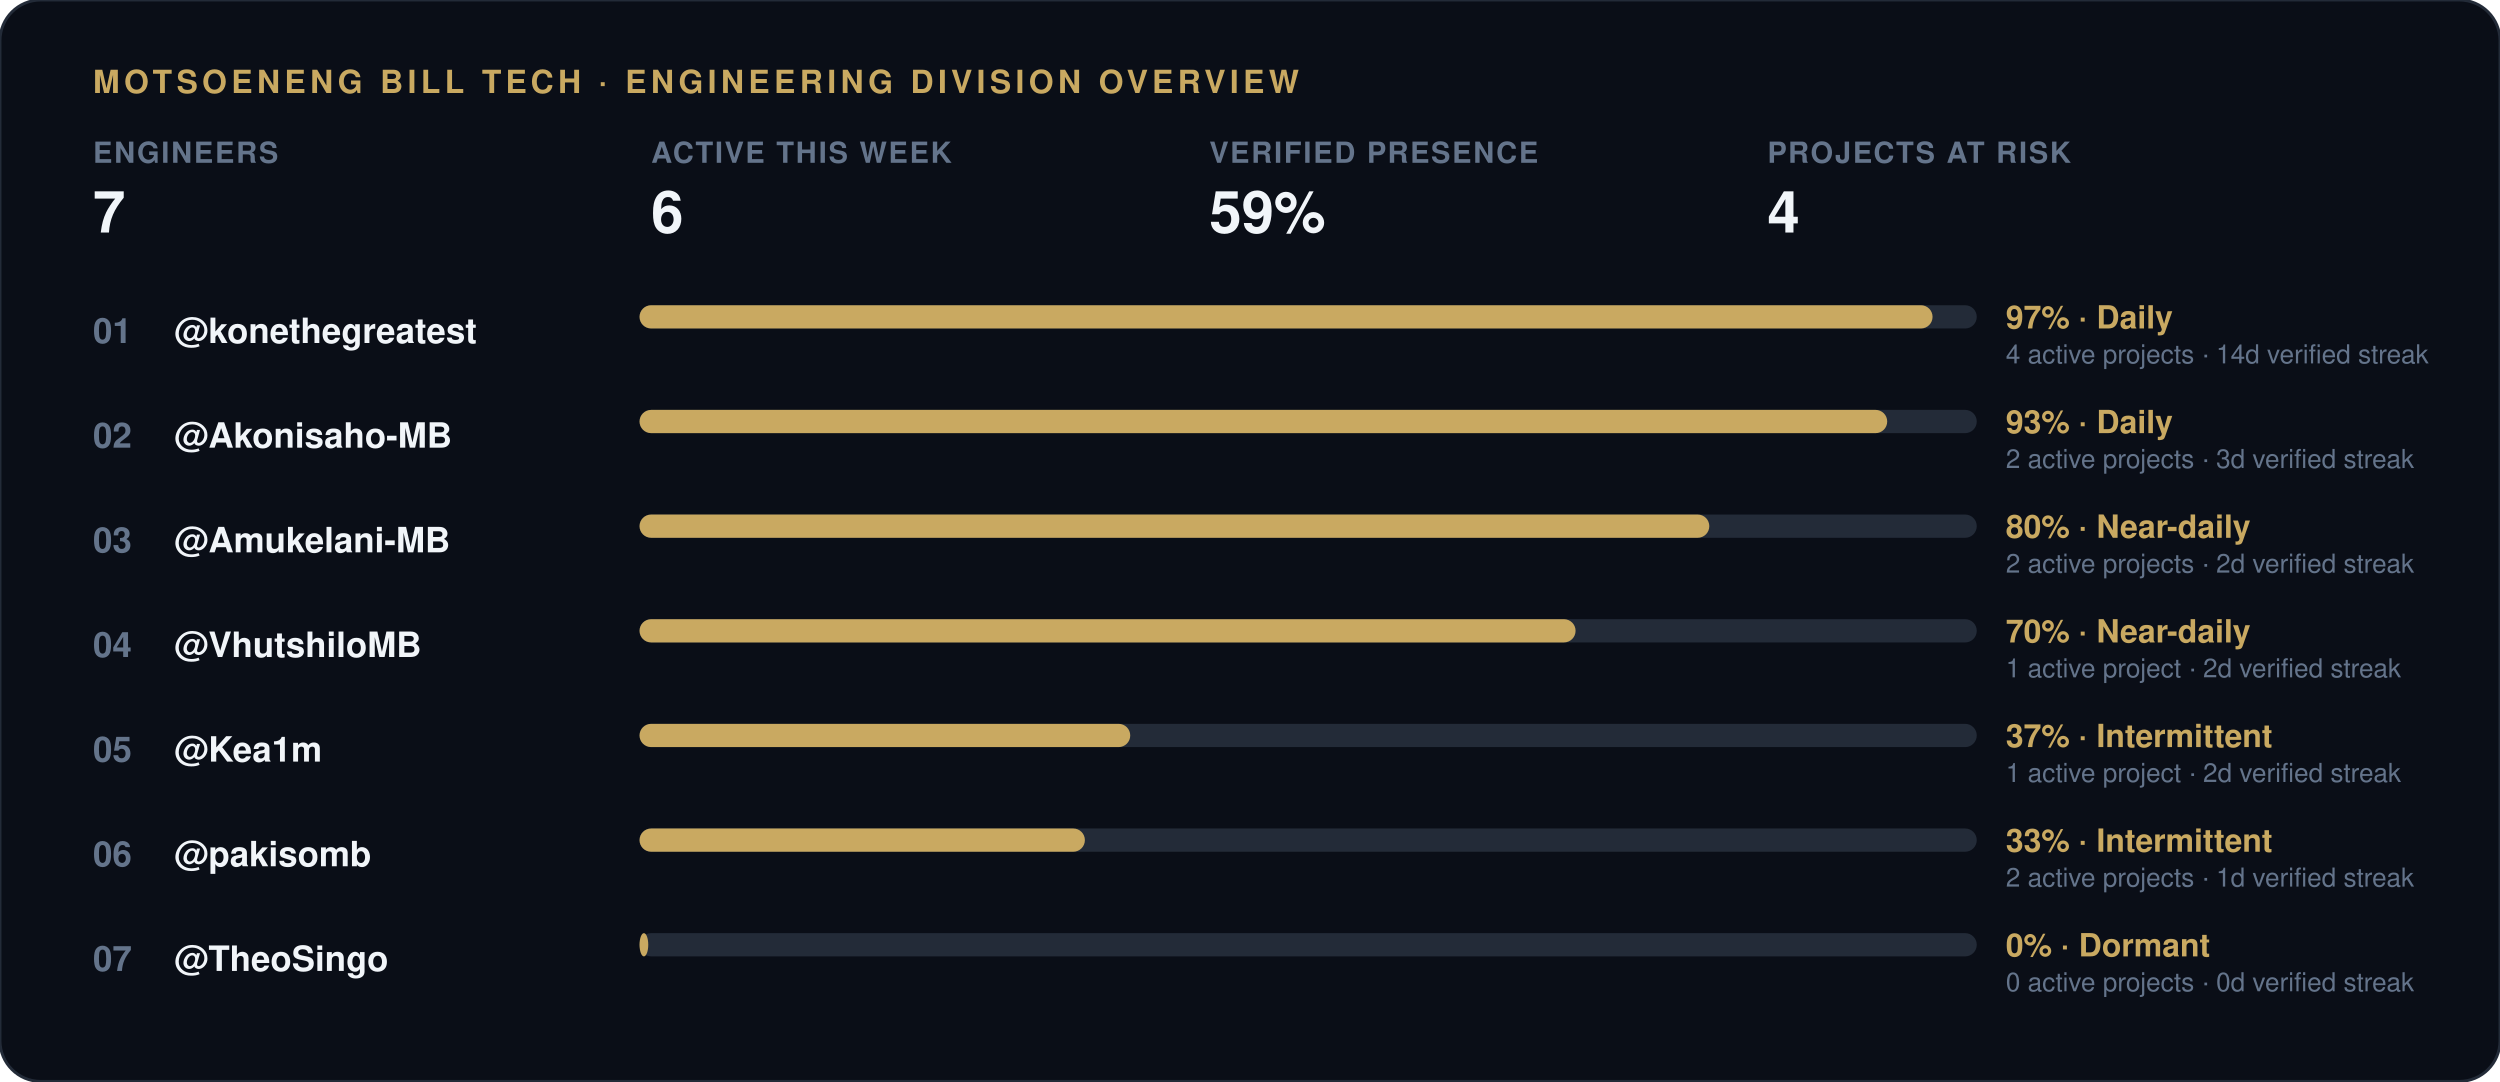
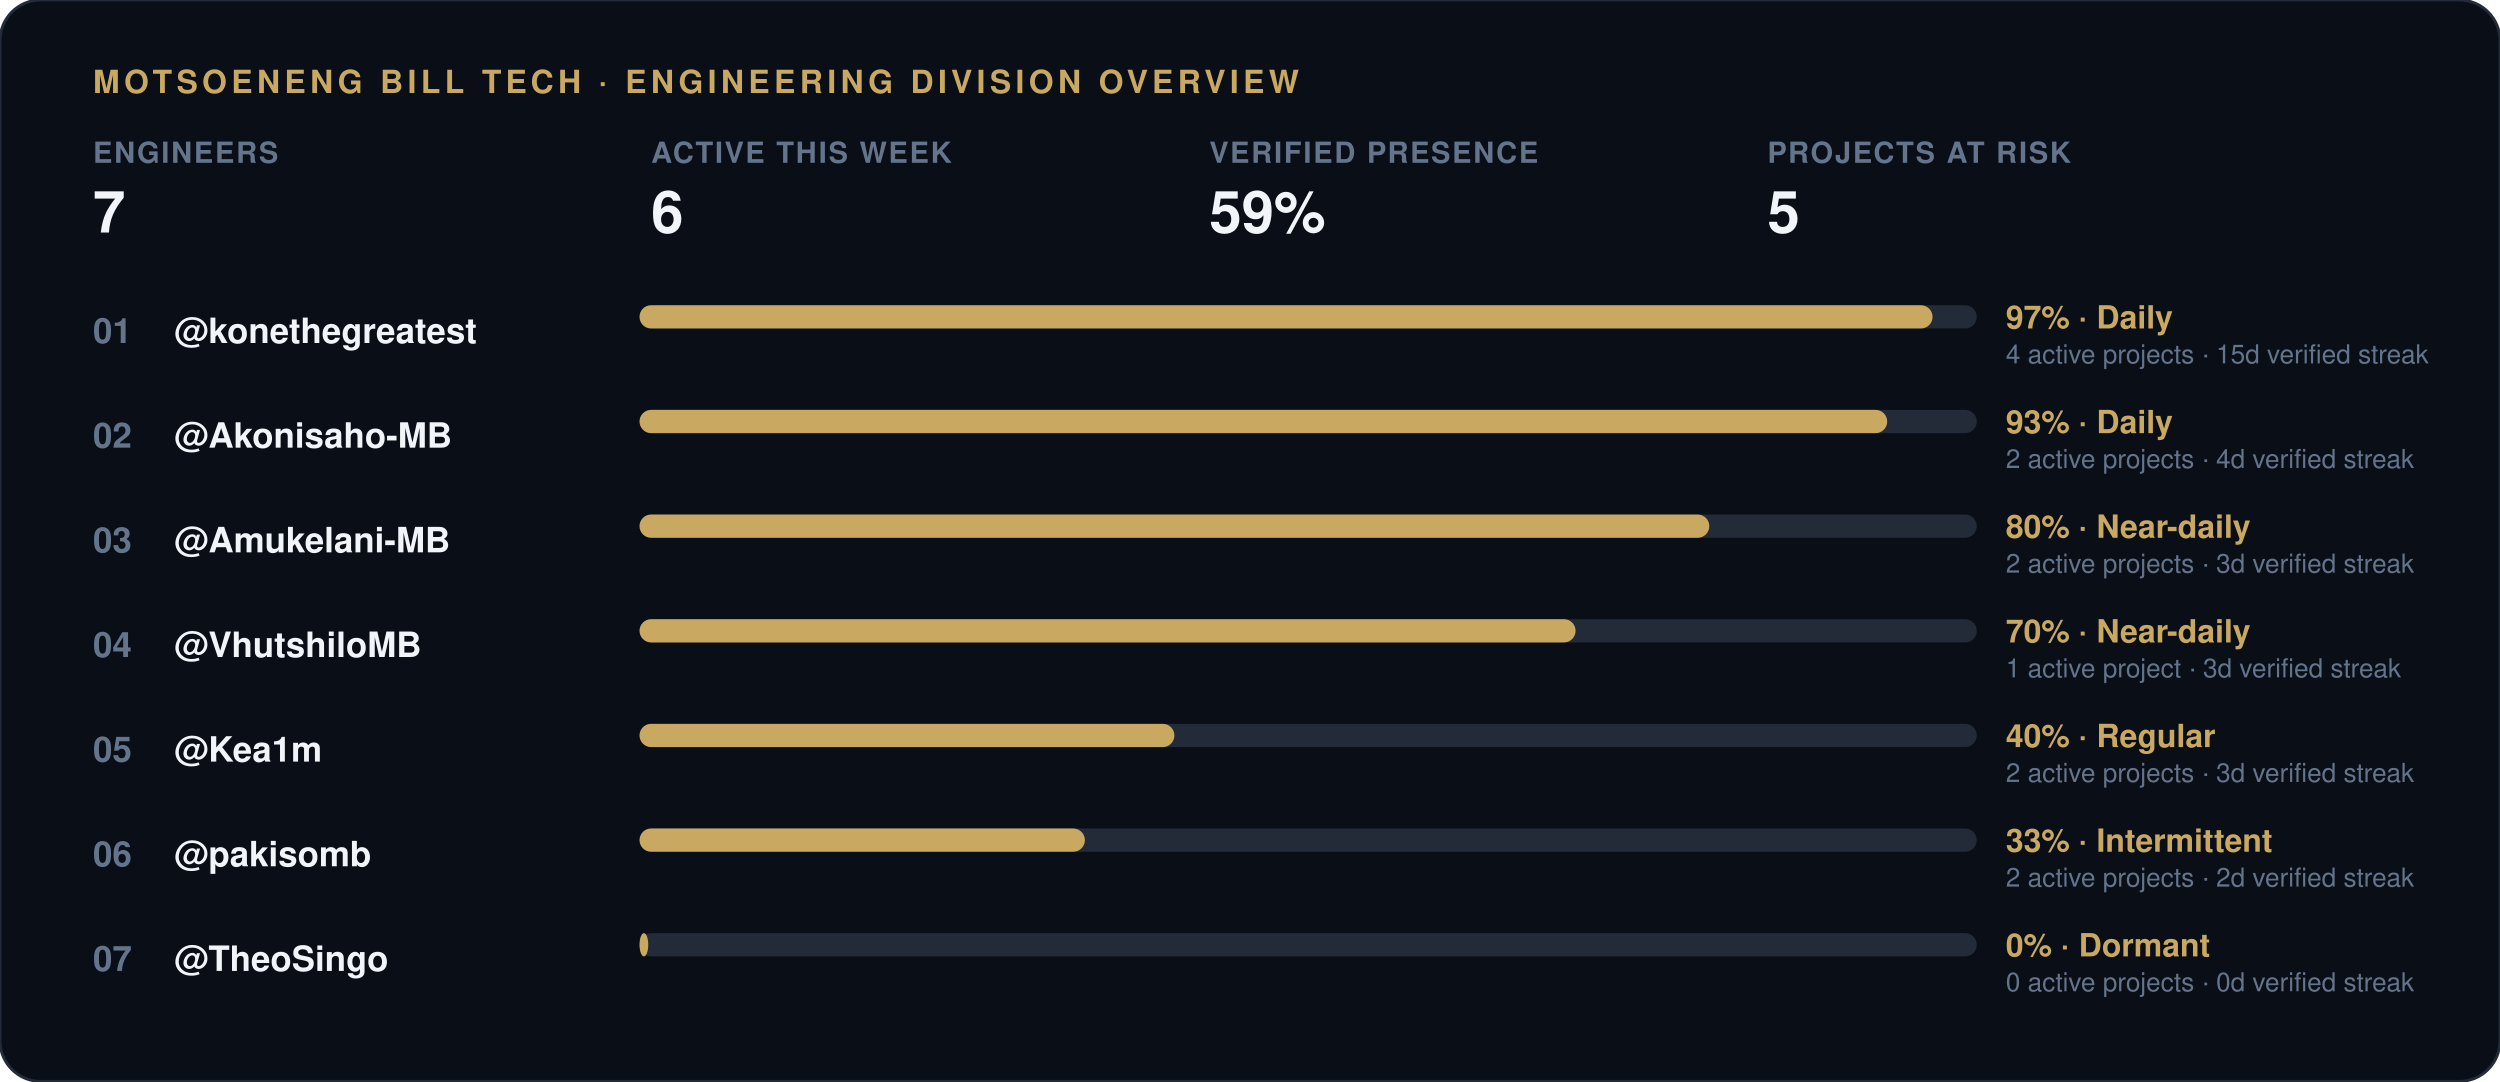
<svg xmlns="http://www.w3.org/2000/svg" width="860" height="372" viewBox="0 0 860 372">
  <rect width="860" height="372" rx="14" fill="#0a0e17" stroke="#232b38" stroke-width="1" />
  <text x="32" y="32" font-family="-apple-system, 'Segoe UI', Helvetica, Arial, sans-serif" font-size="11" font-weight="700" letter-spacing="1.5" fill="#c9a961">MOTSOENENG BILL TECH · ENGINEERING DIVISION OVERVIEW</text>
  <g transform="translate(32, 56)">
    <text x="0" y="0" font-family="-apple-system, 'Segoe UI', Helvetica, Arial, sans-serif" font-size="10" font-weight="600" letter-spacing="0.6" fill="#64748b">ENGINEERS</text>
    <text x="0" y="24" font-family="-apple-system, 'Segoe UI', Helvetica, Arial, sans-serif" font-size="20" font-weight="800" fill="#f1f5f9">7</text>
  </g>
  <g transform="translate(224, 56)">
    <text x="0" y="0" font-family="-apple-system, 'Segoe UI', Helvetica, Arial, sans-serif" font-size="10" font-weight="600" letter-spacing="0.6" fill="#64748b">ACTIVE THIS WEEK</text>
    <text x="0" y="24" font-family="-apple-system, 'Segoe UI', Helvetica, Arial, sans-serif" font-size="20" font-weight="800" fill="#f1f5f9">6</text>
  </g>
  <g transform="translate(416, 56)">
    <text x="0" y="0" font-family="-apple-system, 'Segoe UI', Helvetica, Arial, sans-serif" font-size="10" font-weight="600" letter-spacing="0.6" fill="#64748b">VERIFIED PRESENCE</text>
    <text x="0" y="24" font-family="-apple-system, 'Segoe UI', Helvetica, Arial, sans-serif" font-size="20" font-weight="800" fill="#f1f5f9">59%</text>
  </g>
  <g transform="translate(608, 56)">
    <text x="0" y="0" font-family="-apple-system, 'Segoe UI', Helvetica, Arial, sans-serif" font-size="10" font-weight="600" letter-spacing="0.6" fill="#64748b">PROJECTS AT RISK</text>
-     <text x="0" y="24" font-family="-apple-system, 'Segoe UI', Helvetica, Arial, sans-serif" font-size="20" font-weight="800" fill="#f1f5f9">4</text>
+     <text x="0" y="24" font-family="-apple-system, 'Segoe UI', Helvetica, Arial, sans-serif" font-size="20" font-weight="800" fill="#f1f5f9">5</text>
  </g>
  <text x="32" y="118" font-family="-apple-system, 'Segoe UI', Helvetica, Arial, sans-serif" font-size="12" font-weight="700" fill="#64748b">01</text>
  <text x="60" y="118" font-family="-apple-system, 'Segoe UI', Helvetica, Arial, sans-serif" font-size="12" font-weight="600" fill="#f1f5f9">@konethegreatest</text>
  <rect x="220" y="105" width="460" height="8" rx="4" fill="#232b38" />
  <rect x="220" y="105" width="444.8" height="8" rx="4" fill="#c9a961" />
  <text x="690" y="113" font-family="-apple-system, 'Segoe UI', Helvetica, Arial, sans-serif" font-size="11" font-weight="700" fill="#c9a961">97% · Daily</text>
-   <text x="690" y="125" font-family="-apple-system, 'Segoe UI', Helvetica, Arial, sans-serif" font-size="9" fill="#64748b">4 active projects · 14d verified streak</text>
+   <text x="690" y="125" font-family="-apple-system, 'Segoe UI', Helvetica, Arial, sans-serif" font-size="9" fill="#64748b">4 active projects · 15d verified streak</text>
  <text x="32" y="154" font-family="-apple-system, 'Segoe UI', Helvetica, Arial, sans-serif" font-size="12" font-weight="700" fill="#64748b">02</text>
  <text x="60" y="154" font-family="-apple-system, 'Segoe UI', Helvetica, Arial, sans-serif" font-size="12" font-weight="600" fill="#f1f5f9">@Akonisaho-MB</text>
  <rect x="220" y="141" width="460" height="8" rx="4" fill="#232b38" />
  <rect x="220" y="141" width="429.2" height="8" rx="4" fill="#c9a961" />
  <text x="690" y="149" font-family="-apple-system, 'Segoe UI', Helvetica, Arial, sans-serif" font-size="11" font-weight="700" fill="#c9a961">93% · Daily</text>
-   <text x="690" y="161" font-family="-apple-system, 'Segoe UI', Helvetica, Arial, sans-serif" font-size="9" fill="#64748b">2 active projects · 3d verified streak</text>
+   <text x="690" y="161" font-family="-apple-system, 'Segoe UI', Helvetica, Arial, sans-serif" font-size="9" fill="#64748b">2 active projects · 4d verified streak</text>
  <text x="32" y="190" font-family="-apple-system, 'Segoe UI', Helvetica, Arial, sans-serif" font-size="12" font-weight="700" fill="#64748b">03</text>
  <text x="60" y="190" font-family="-apple-system, 'Segoe UI', Helvetica, Arial, sans-serif" font-size="12" font-weight="600" fill="#f1f5f9">@Amukelani-MB</text>
  <rect x="220" y="177" width="460" height="8" rx="4" fill="#232b38" />
  <rect x="220" y="177" width="368.0" height="8" rx="4" fill="#c9a961" />
  <text x="690" y="185" font-family="-apple-system, 'Segoe UI', Helvetica, Arial, sans-serif" font-size="11" font-weight="700" fill="#c9a961">80% · Near-daily</text>
-   <text x="690" y="197" font-family="-apple-system, 'Segoe UI', Helvetica, Arial, sans-serif" font-size="9" fill="#64748b">2 active projects · 2d verified streak</text>
+   <text x="690" y="197" font-family="-apple-system, 'Segoe UI', Helvetica, Arial, sans-serif" font-size="9" fill="#64748b">2 active projects · 3d verified streak</text>
  <text x="32" y="226" font-family="-apple-system, 'Segoe UI', Helvetica, Arial, sans-serif" font-size="12" font-weight="700" fill="#64748b">04</text>
  <text x="60" y="226" font-family="-apple-system, 'Segoe UI', Helvetica, Arial, sans-serif" font-size="12" font-weight="600" fill="#f1f5f9">@VhutshiloMB</text>
  <rect x="220" y="213" width="460" height="8" rx="4" fill="#232b38" />
  <rect x="220" y="213" width="322.0" height="8" rx="4" fill="#c9a961" />
  <text x="690" y="221" font-family="-apple-system, 'Segoe UI', Helvetica, Arial, sans-serif" font-size="11" font-weight="700" fill="#c9a961">70% · Near-daily</text>
-   <text x="690" y="233" font-family="-apple-system, 'Segoe UI', Helvetica, Arial, sans-serif" font-size="9" fill="#64748b">1 active project · 2d verified streak</text>
+   <text x="690" y="233" font-family="-apple-system, 'Segoe UI', Helvetica, Arial, sans-serif" font-size="9" fill="#64748b">1 active project · 3d verified streak</text>
  <text x="32" y="262" font-family="-apple-system, 'Segoe UI', Helvetica, Arial, sans-serif" font-size="12" font-weight="700" fill="#64748b">05</text>
  <text x="60" y="262" font-family="-apple-system, 'Segoe UI', Helvetica, Arial, sans-serif" font-size="12" font-weight="600" fill="#f1f5f9">@Kea1m</text>
  <rect x="220" y="249" width="460" height="8" rx="4" fill="#232b38" />
-   <rect x="220" y="249" width="168.8" height="8" rx="4" fill="#c9a961" />
-   <text x="690" y="257" font-family="-apple-system, 'Segoe UI', Helvetica, Arial, sans-serif" font-size="11" font-weight="700" fill="#c9a961">37% · Intermittent</text>
-   <text x="690" y="269" font-family="-apple-system, 'Segoe UI', Helvetica, Arial, sans-serif" font-size="9" fill="#64748b">1 active project · 2d verified streak</text>
+   <rect x="220" y="249" width="184.0" height="8" rx="4" fill="#c9a961" />
+   <text x="690" y="257" font-family="-apple-system, 'Segoe UI', Helvetica, Arial, sans-serif" font-size="11" font-weight="700" fill="#c9a961">40% · Regular</text>
+   <text x="690" y="269" font-family="-apple-system, 'Segoe UI', Helvetica, Arial, sans-serif" font-size="9" fill="#64748b">2 active projects · 3d verified streak</text>
  <text x="32" y="298" font-family="-apple-system, 'Segoe UI', Helvetica, Arial, sans-serif" font-size="12" font-weight="700" fill="#64748b">06</text>
  <text x="60" y="298" font-family="-apple-system, 'Segoe UI', Helvetica, Arial, sans-serif" font-size="12" font-weight="600" fill="#f1f5f9">@pakisomb</text>
  <rect x="220" y="285" width="460" height="8" rx="4" fill="#232b38" />
  <rect x="220" y="285" width="153.2" height="8" rx="4" fill="#c9a961" />
  <text x="690" y="293" font-family="-apple-system, 'Segoe UI', Helvetica, Arial, sans-serif" font-size="11" font-weight="700" fill="#c9a961">33% · Intermittent</text>
-   <text x="690" y="305" font-family="-apple-system, 'Segoe UI', Helvetica, Arial, sans-serif" font-size="9" fill="#64748b">2 active projects · 1d verified streak</text>
+   <text x="690" y="305" font-family="-apple-system, 'Segoe UI', Helvetica, Arial, sans-serif" font-size="9" fill="#64748b">2 active projects · 2d verified streak</text>
  <text x="32" y="334" font-family="-apple-system, 'Segoe UI', Helvetica, Arial, sans-serif" font-size="12" font-weight="700" fill="#64748b">07</text>
  <text x="60" y="334" font-family="-apple-system, 'Segoe UI', Helvetica, Arial, sans-serif" font-size="12" font-weight="600" fill="#f1f5f9">@TheoSingo</text>
  <rect x="220" y="321" width="460" height="8" rx="4" fill="#232b38" />
  <rect x="220" y="321" width="3.0" height="8" rx="4" fill="#c9a961" />
  <text x="690" y="329" font-family="-apple-system, 'Segoe UI', Helvetica, Arial, sans-serif" font-size="11" font-weight="700" fill="#c9a961">0% · Dormant</text>
  <text x="690" y="341" font-family="-apple-system, 'Segoe UI', Helvetica, Arial, sans-serif" font-size="9" fill="#64748b">0 active projects · 0d verified streak</text>
</svg>
